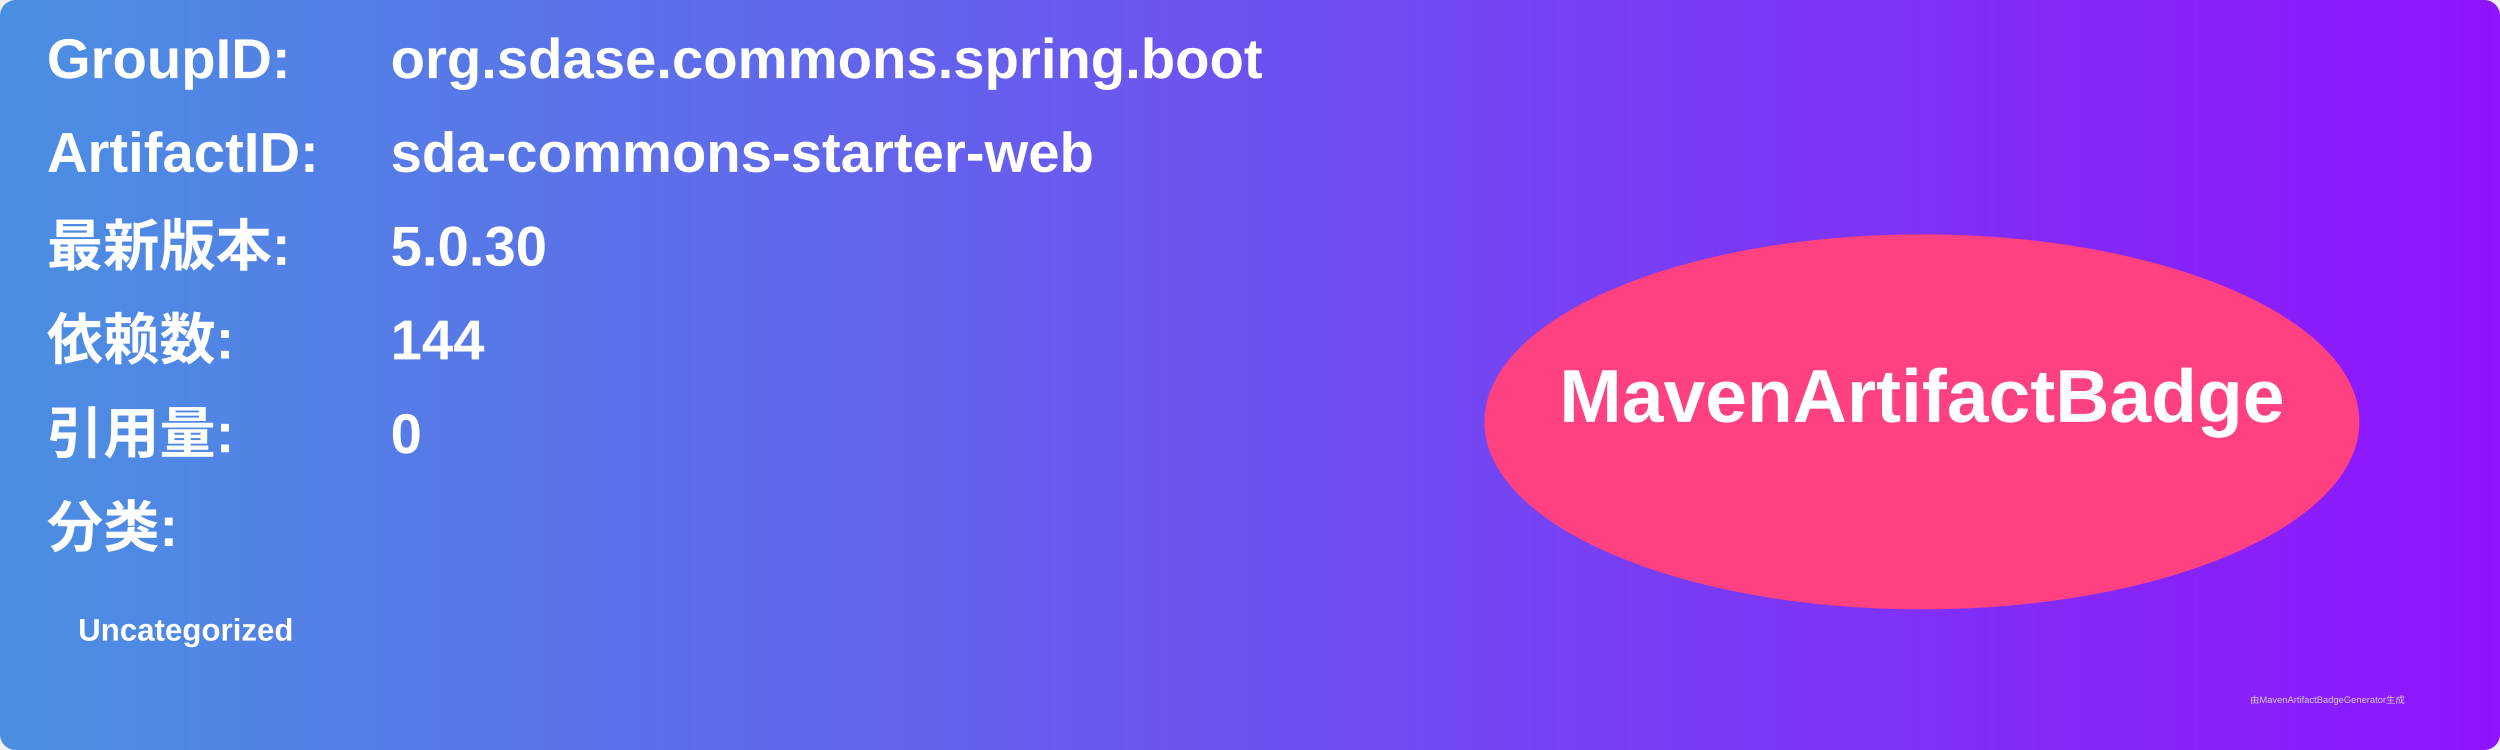
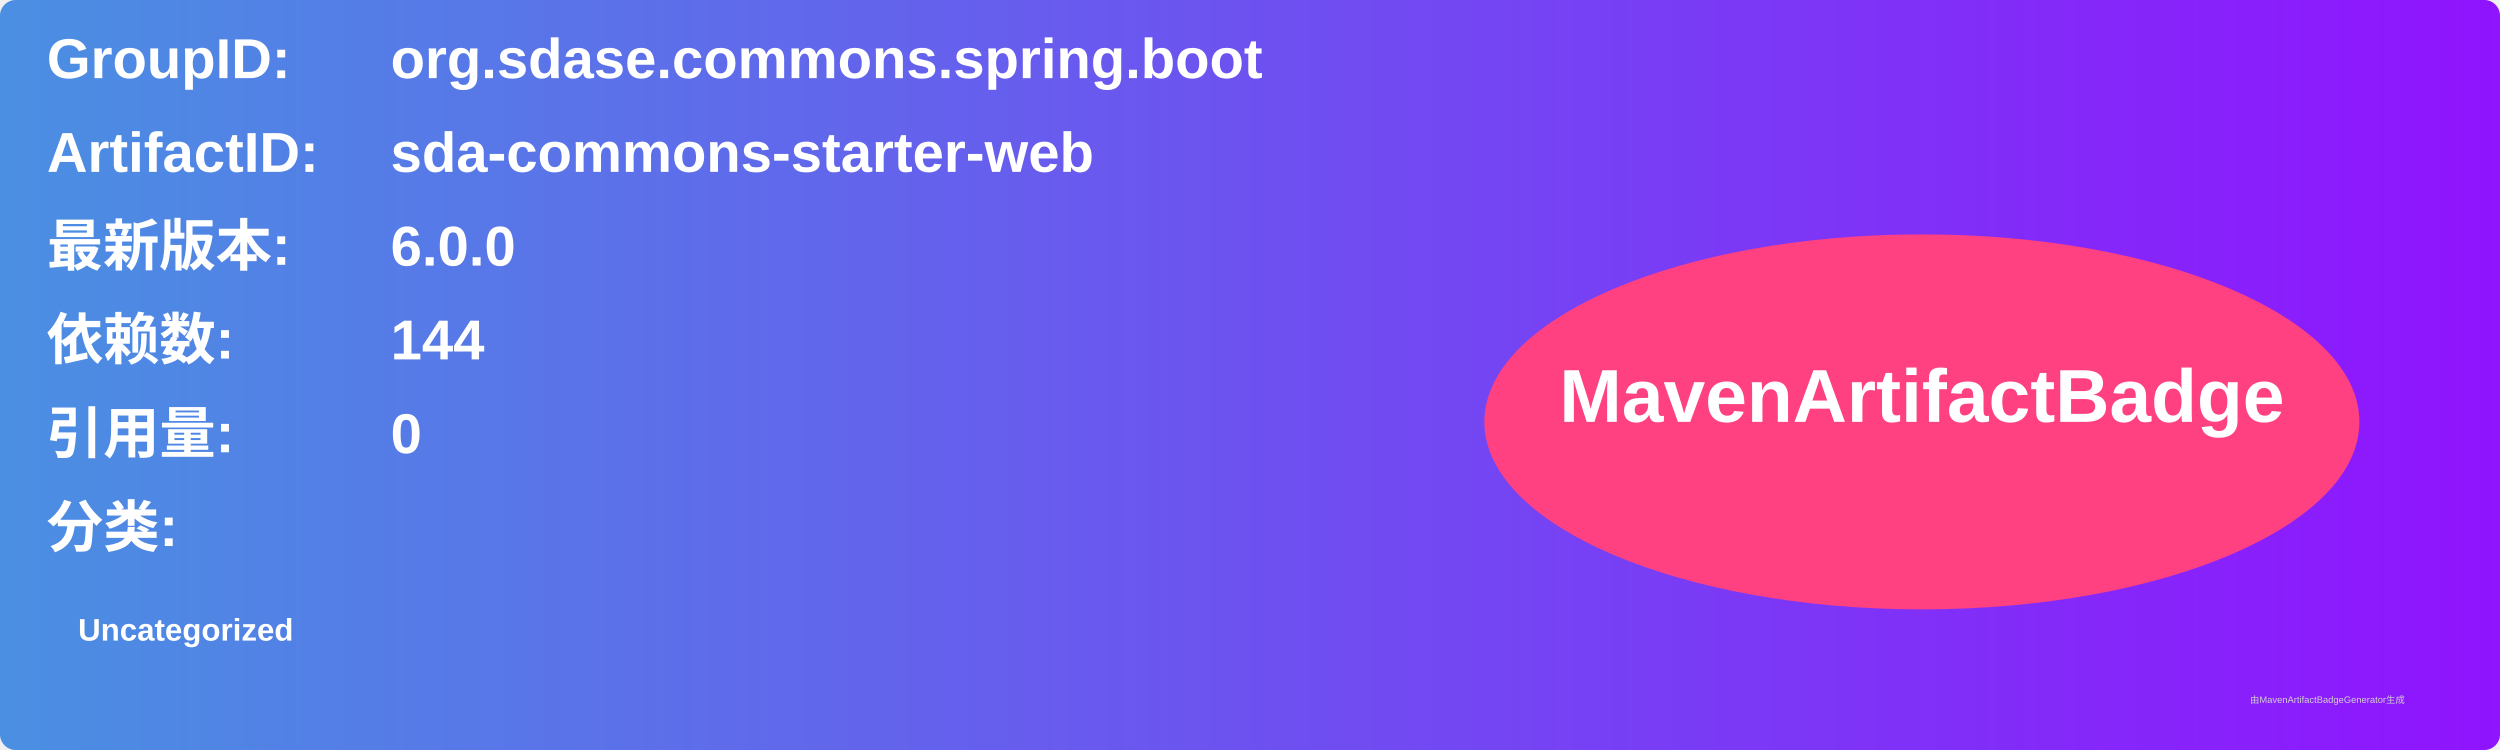
<svg xmlns="http://www.w3.org/2000/svg" width="800" height="240" viewBox="0 0 800 240">
  <linearGradient id="grad" x1="0%" y1="0%" x2="100%" y2="0%">
    <stop offset="0%" stop-color="#4a90e2" />
    <stop offset="100%" stop-color="#9013fe" />
  </linearGradient>
  <rect width="100%" height="100%" rx="5" ry="5" fill="url(#grad)" />
  <g transform="translate(15, 15)">
    <text x="0" y="10" font-family="Arial" font-size="18" fill="white" font-weight="bold" width="260">GroupID:</text>
    <text x="110" y="10" font-family="Arial" font-size="18" fill="white" font-weight="bold" width="460">org.sdase.commons.spring.boot</text>
    <text x="0" y="40" font-family="Arial" font-size="18" fill="white" font-weight="bold" width="260">ArtifactID:</text>
    <text x="110" y="40" font-family="Arial" font-size="18" fill="white" font-weight="bold" width="460">sda-commons-starter-web</text>
    <text x="0" y="70" font-family="Arial" font-size="18" fill="white" font-weight="bold">最新版本:</text>
    <text x="110" y="70" font-family="Arial" font-size="18" fill="white" font-weight="bold">
-       <tspan font-weight="bold">5.0.30</tspan>
+       <tspan font-weight="bold">6.0.0</tspan>
    </text>
    <text x="0" y="100" font-family="Arial" font-size="18" fill="white" font-weight="bold">依赖数: </text>
    <text x="110" y="100" font-family="Arial" font-size="18" fill="white">
      <tspan font-weight="bold">144</tspan>
    </text>
    <text x="0" y="130" font-family="Arial" font-size="18" fill="white" font-weight="bold">引用量: </text>
    <text x="110" y="130" font-family="Arial" font-size="18" fill="white">
      <tspan font-weight="bold">0</tspan>
    </text>
    <text x="0" y="160" font-family="Arial" font-size="18" fill="white" font-weight="bold">分类:</text>
    <text x="10" y="190" font-family="Arial" font-size="10" fill="white">
      <tspan font-weight="bold">Uncategorized</tspan>
    </text>
    <ellipse cx="600" cy="120" rx="140" ry="60" fill="#ff4081" />
    <text x="600" y="120" text-anchor="middle" font-family="Arial" font-size="24" fill="white" font-weight="bold">MavenArtifactBadge</text>
  </g>
  <text x="720" y="225" font-family="Arial" font-size="3" fill="#d0d0d0">由MavenArtifactBadgeGenerator生成</text>
</svg>
